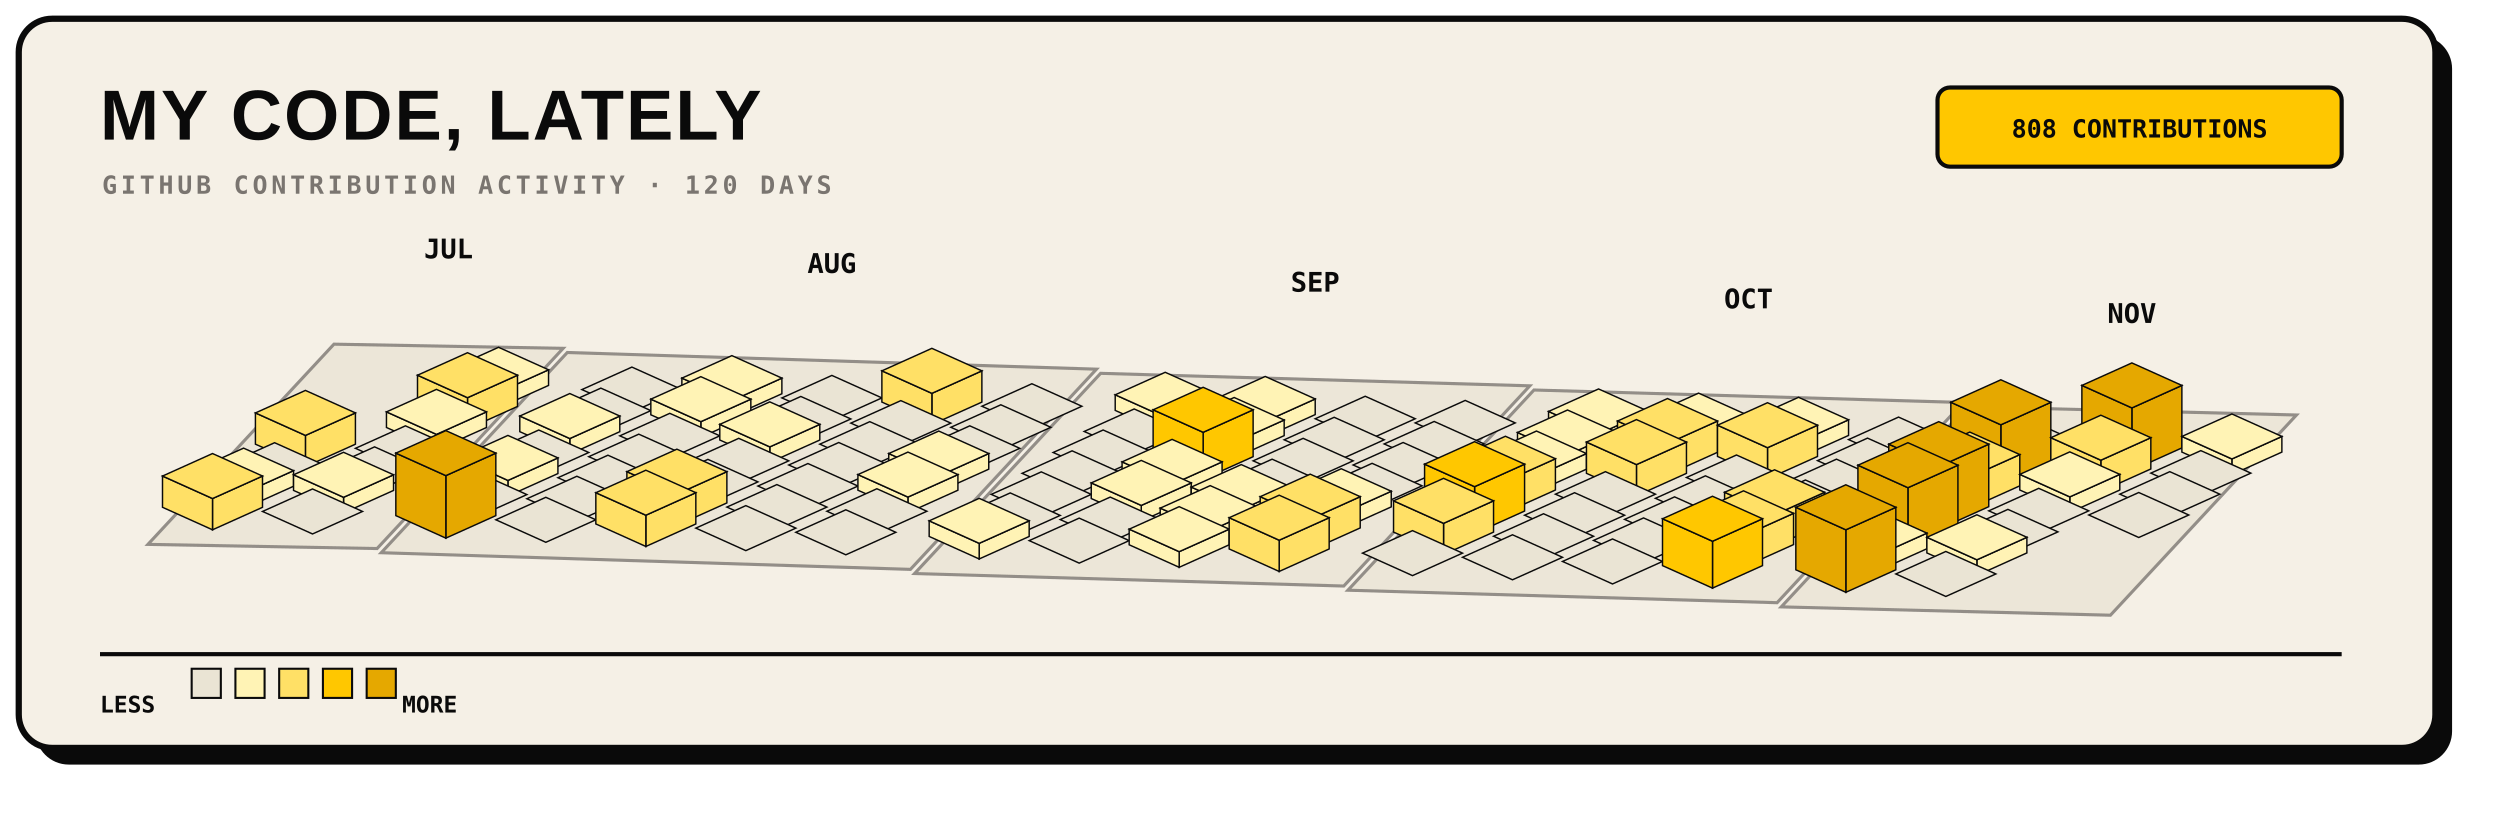
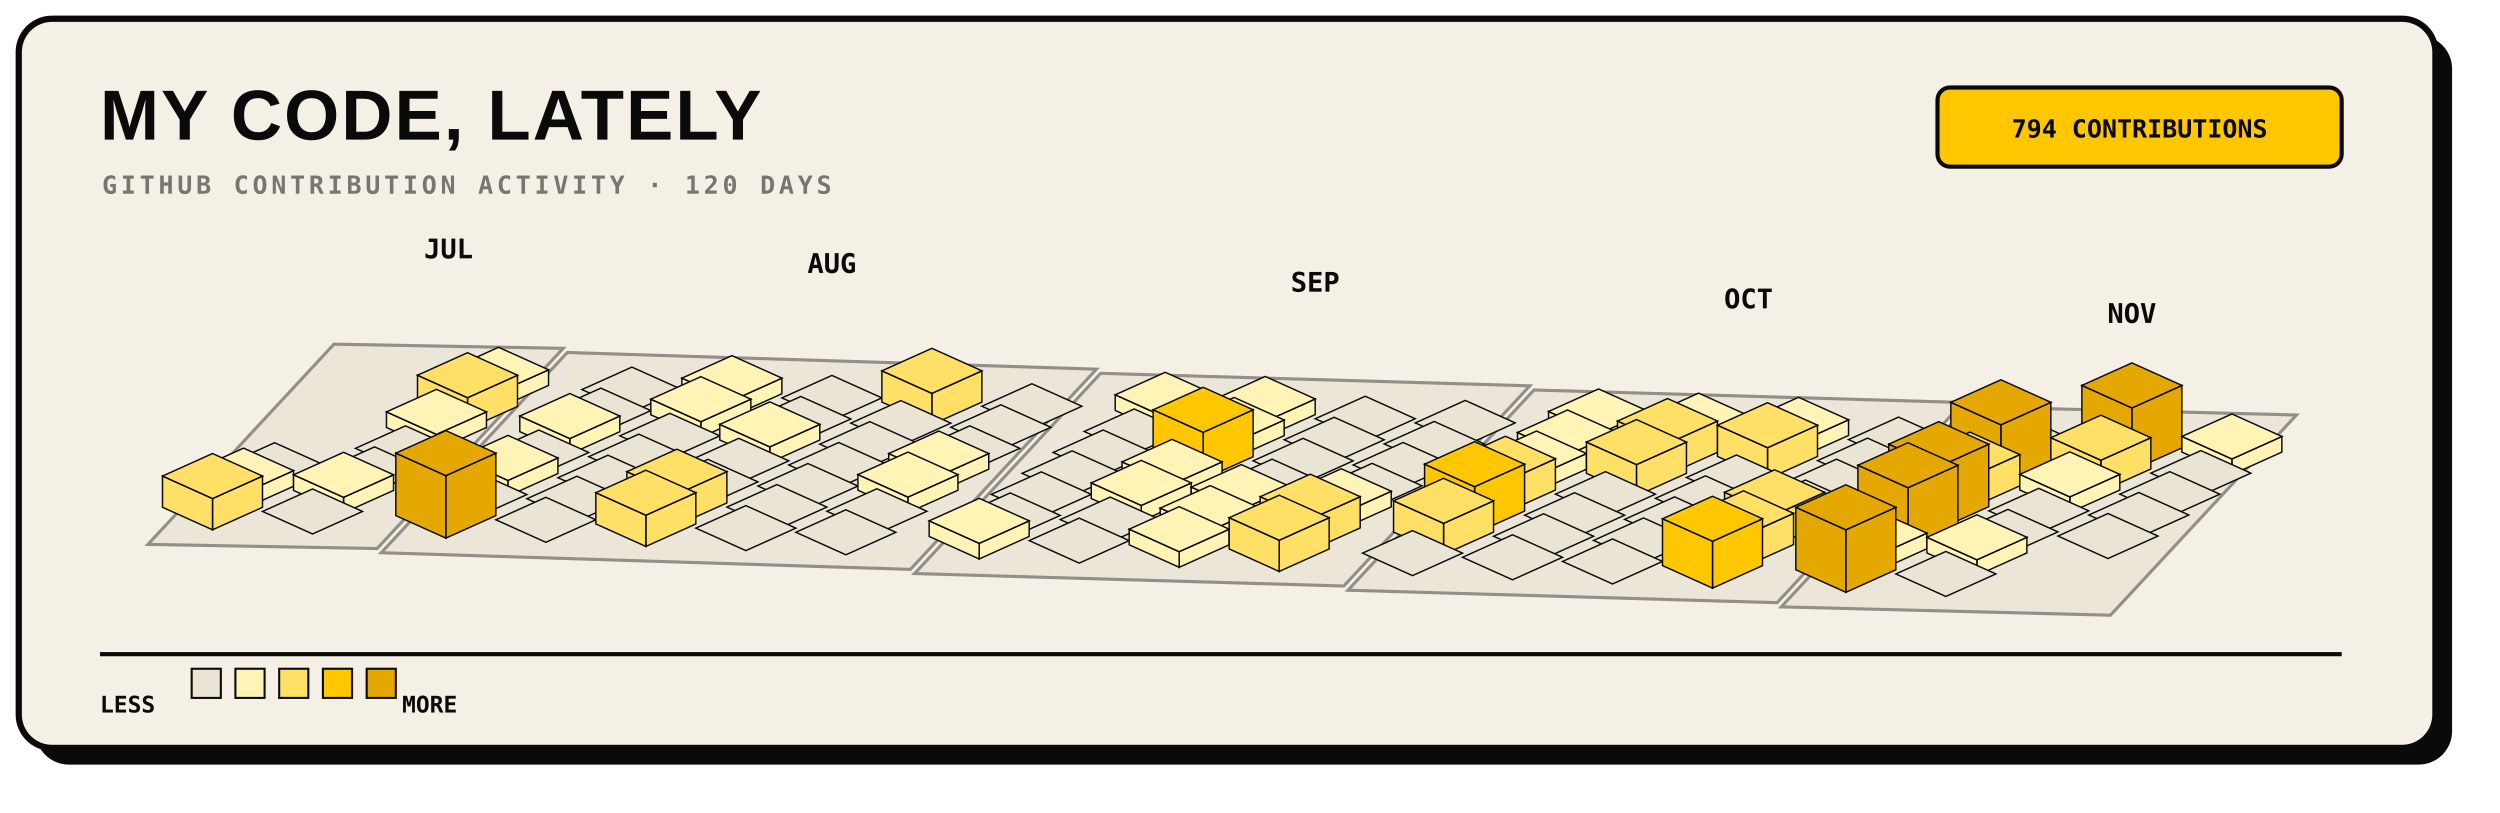
<svg xmlns="http://www.w3.org/2000/svg" width="1200" height="390" viewBox="0 0 1200 390" role="img">
  <rect x="17" y="17" width="1160" height="350" rx="16" fill="#0A0A0A" />
  <rect x="9" y="9" width="1160" height="350" rx="16" fill="#F5F0E6" stroke="#0A0A0A" stroke-width="3" />
  <text x="48" y="67" fill="#0A0A0A" font-family="Arial, sans-serif" font-size="34" font-weight="800" letter-spacing="1">MY CODE, LATELY</text>
  <text x="49" y="93" fill="#7A7570" font-family="monospace" font-size="12" font-weight="700" letter-spacing="1.8">GITHUB CONTRIBUTION ACTIVITY · 120 DAYS</text>
  <rect x="930" y="42" width="194" height="38" rx="6" fill="#FFC700" stroke="#0A0A0A" stroke-width="2" />
-   <text x="1027" y="66" text-anchor="middle" fill="#0A0A0A" font-family="monospace" font-size="12" font-weight="700">808 CONTRIBUTIONS</text>
+   <text x="1027" y="66" text-anchor="middle" fill="#0A0A0A" font-family="monospace" font-size="12" font-weight="700">794 CONTRIBUTIONS</text>
  <g>
    <polygon points="160.3,165.2 270.3,167.2 181.0,263.3 71.0,261.3" fill="#EAE4D4" stroke="#7A7570" stroke-width="1.5" opacity="0.8" />
    <polygon points="272.3,169.2 526.3,177.2 437.0,273.3 183.0,265.3" fill="#EAE4D4" stroke="#7A7570" stroke-width="1.5" opacity="0.8" />
    <polygon points="528.3,179.2 734.3,185.2 645.0,281.3 439.0,275.3" fill="#EAE4D4" stroke="#7A7570" stroke-width="1.5" opacity="0.8" />
    <polygon points="736.3,187.2 942.3,193.2 853.0,289.3 647.0,283.3" fill="#EAE4D4" stroke="#7A7570" stroke-width="1.5" opacity="0.8" />
    <polygon points="944.3,195.2 1102.3,199.2 1013.0,295.3 855.0,291.3" fill="#EAE4D4" stroke="#7A7570" stroke-width="1.5" opacity="0.8" />
  </g>
  <g>
    <g data-date="2026-07-26" data-count="2">
      <polygon points="239.3,188.3 263.3,177.5 263.3,185.0 239.3,195.8" fill="#FFF3B5" stroke="#0A0A0A" stroke-width="0.7" />
      <polygon points="215.3,177.5 239.3,188.3 239.3,195.8 215.3,185.0" fill="#FFF3B5" stroke="#0A0A0A" stroke-width="0.7" />
      <polygon points="239.3,166.7 263.3,177.5 239.3,188.3 215.3,177.5" fill="#FFF3B5" stroke="#0A0A0A" stroke-width="0.7" />
    </g>
    <g data-date="2026-07-27" data-count="19">
      <polygon points="224.4,190.9 248.4,180.1 248.4,195.1 224.4,205.9" fill="#FFE066" stroke="#0A0A0A" stroke-width="0.7" />
      <polygon points="200.4,180.1 224.4,190.9 224.4,205.9 200.4,195.1" fill="#FFE066" stroke="#0A0A0A" stroke-width="0.7" />
      <polygon points="224.4,169.3 248.4,180.1 224.4,190.9 200.4,180.1" fill="#FFE066" stroke="#0A0A0A" stroke-width="0.7" />
    </g>
    <g data-date="2026-08-02" data-count="0">
      <polygon points="303.3,176.2 327.3,187.0 303.3,197.8 279.3,187.0" fill="#EAE4D4" stroke="#0A0A0A" stroke-width="0.7" />
    </g>
-     <g data-date="2026-07-22" data-count="14">
-       <polygon points="146.6,209.0 170.6,198.2 170.6,213.2 146.6,224.0" fill="#FFE066" stroke="#0A0A0A" stroke-width="0.7" />
-       <polygon points="122.6,198.2 146.6,209.0 146.6,224.0 122.6,213.2" fill="#FFE066" stroke="#0A0A0A" stroke-width="0.7" />
-       <polygon points="146.6,187.4 170.6,198.2 146.6,209.0 122.6,198.2" fill="#FFE066" stroke="#0A0A0A" stroke-width="0.7" />
-     </g>
    <g data-date="2026-07-28" data-count="3">
      <polygon points="209.5,208.5 233.5,197.7 233.5,205.2 209.5,216.0" fill="#FFF3B5" stroke="#0A0A0A" stroke-width="0.7" />
      <polygon points="185.5,197.7 209.5,208.5 209.5,216.0 185.5,205.2" fill="#FFF3B5" stroke="#0A0A0A" stroke-width="0.7" />
      <polygon points="209.5,186.9 233.5,197.7 209.5,208.5 185.5,197.7" fill="#FFF3B5" stroke="#0A0A0A" stroke-width="0.7" />
    </g>
    <g data-date="2026-08-03" data-count="0">
      <polygon points="288.4,186.3 312.4,197.1 288.4,207.9 264.4,197.1" fill="#EAE4D4" stroke="#0A0A0A" stroke-width="0.7" />
    </g>
    <g data-date="2026-08-09" data-count="7">
      <polygon points="351.3,192.3 375.3,181.5 375.3,189.0 351.3,199.8" fill="#FFF3B5" stroke="#0A0A0A" stroke-width="0.7" />
      <polygon points="327.3,181.5 351.3,192.3 351.3,199.8 327.3,189.0" fill="#FFF3B5" stroke="#0A0A0A" stroke-width="0.7" />
      <polygon points="351.3,170.7 375.3,181.5 351.3,192.3 327.3,181.5" fill="#FFF3B5" stroke="#0A0A0A" stroke-width="0.7" />
    </g>
    <g data-date="2026-07-23" data-count="0">
      <polygon points="131.8,212.5 155.8,223.3 131.8,234.1 107.8,223.3" fill="#EAE4D4" stroke="#0A0A0A" stroke-width="0.7" />
    </g>
    <g data-date="2026-07-29" data-count="0">
      <polygon points="194.6,204.4 218.6,215.2 194.6,226.0 170.6,215.2" fill="#EAE4D4" stroke="#0A0A0A" stroke-width="0.7" />
    </g>
    <g data-date="2026-08-04" data-count="4">
      <polygon points="273.5,210.5 297.5,199.7 297.5,207.2 273.5,218.0" fill="#FFF3B5" stroke="#0A0A0A" stroke-width="0.7" />
      <polygon points="249.5,199.7 273.5,210.5 273.5,218.0 249.5,207.2" fill="#FFF3B5" stroke="#0A0A0A" stroke-width="0.7" />
      <polygon points="273.5,188.9 297.5,199.7 273.5,210.5 249.5,199.7" fill="#FFF3B5" stroke="#0A0A0A" stroke-width="0.7" />
    </g>
    <g data-date="2026-08-10" data-count="5">
      <polygon points="336.4,202.4 360.4,191.6 360.4,199.1 336.4,209.9" fill="#FFF3B5" stroke="#0A0A0A" stroke-width="0.7" />
      <polygon points="312.4,191.6 336.4,202.4 336.4,209.9 312.4,199.1" fill="#FFF3B5" stroke="#0A0A0A" stroke-width="0.7" />
      <polygon points="336.4,180.8 360.4,191.6 336.4,202.4 312.4,191.6" fill="#FFF3B5" stroke="#0A0A0A" stroke-width="0.7" />
    </g>
    <g data-date="2026-08-16" data-count="0">
      <polygon points="399.3,180.2 423.3,191.0 399.3,201.8 375.3,191.0" fill="#EAE4D4" stroke="#0A0A0A" stroke-width="0.7" />
    </g>
    <g data-date="2026-07-24" data-count="10">
      <polygon points="116.9,236.7 140.9,225.9 140.9,233.4 116.9,244.2" fill="#FFF3B5" stroke="#0A0A0A" stroke-width="0.7" />
      <polygon points="92.9,225.9 116.9,236.7 116.9,244.2 92.9,233.4" fill="#FFF3B5" stroke="#0A0A0A" stroke-width="0.7" />
      <polygon points="116.9,215.1 140.9,225.9 116.9,236.7 92.9,225.9" fill="#FFF3B5" stroke="#0A0A0A" stroke-width="0.7" />
    </g>
    <g data-date="2026-07-30" data-count="0">
      <polygon points="179.8,214.5 203.8,225.3 179.8,236.1 155.8,225.3" fill="#EAE4D4" stroke="#0A0A0A" stroke-width="0.7" />
    </g>
    <g data-date="2026-08-05" data-count="0">
      <polygon points="258.6,206.4 282.6,217.2 258.6,228.0 234.6,217.2" fill="#EAE4D4" stroke="#0A0A0A" stroke-width="0.7" />
    </g>
    <g data-date="2026-08-11" data-count="0">
      <polygon points="321.5,198.4 345.5,209.2 321.5,220.0 297.5,209.2" fill="#EAE4D4" stroke="#0A0A0A" stroke-width="0.7" />
    </g>
    <g data-date="2026-08-17" data-count="0">
      <polygon points="384.4,190.3 408.4,201.1 384.4,211.9 360.4,201.1" fill="#EAE4D4" stroke="#0A0A0A" stroke-width="0.7" />
    </g>
    <g data-date="2026-08-23" data-count="18">
      <polygon points="447.3,188.8 471.3,178.0 471.3,193.0 447.3,203.8" fill="#FFE066" stroke="#0A0A0A" stroke-width="0.7" />
      <polygon points="423.3,178.0 447.3,188.8 447.3,203.8 423.3,193.0" fill="#FFE066" stroke="#0A0A0A" stroke-width="0.7" />
      <polygon points="447.3,167.2 471.3,178.0 447.3,188.8 423.3,178.0" fill="#FFE066" stroke="#0A0A0A" stroke-width="0.7" />
    </g>
    <g data-date="2026-07-25" data-count="16">
      <polygon points="102.0,239.3 126.0,228.5 126.0,243.5 102.0,254.3" fill="#FFE066" stroke="#0A0A0A" stroke-width="0.7" />
      <polygon points="78.0,228.5 102.0,239.3 102.0,254.3 78.0,243.5" fill="#FFE066" stroke="#0A0A0A" stroke-width="0.7" />
      <polygon points="102.0,217.7 126.0,228.5 102.0,239.3 78.0,228.5" fill="#FFE066" stroke="#0A0A0A" stroke-width="0.7" />
    </g>
    <g data-date="2026-07-31" data-count="1">
      <polygon points="164.9,238.7 188.9,227.9 188.9,235.4 164.9,246.2" fill="#FFF3B5" stroke="#0A0A0A" stroke-width="0.7" />
      <polygon points="140.9,227.9 164.9,238.7 164.9,246.2 140.9,235.4" fill="#FFF3B5" stroke="#0A0A0A" stroke-width="0.7" />
      <polygon points="164.9,217.1 188.9,227.9 164.9,238.7 140.9,227.9" fill="#FFF3B5" stroke="#0A0A0A" stroke-width="0.7" />
    </g>
    <g data-date="2026-08-06" data-count="1">
      <polygon points="243.8,230.6 267.8,219.8 267.8,227.3 243.8,238.1" fill="#FFF3B5" stroke="#0A0A0A" stroke-width="0.7" />
      <polygon points="219.8,219.8 243.8,230.6 243.8,238.1 219.8,227.3" fill="#FFF3B5" stroke="#0A0A0A" stroke-width="0.7" />
      <polygon points="243.8,209.0 267.8,219.8 243.8,230.6 219.8,219.8" fill="#FFF3B5" stroke="#0A0A0A" stroke-width="0.7" />
    </g>
    <g data-date="2026-08-12" data-count="0">
      <polygon points="306.6,208.4 330.6,219.2 306.6,230.0 282.6,219.2" fill="#EAE4D4" stroke="#0A0A0A" stroke-width="0.7" />
    </g>
    <g data-date="2026-08-18" data-count="4">
      <polygon points="369.5,214.5 393.5,203.7 393.5,211.2 369.5,222.0" fill="#FFF3B5" stroke="#0A0A0A" stroke-width="0.7" />
      <polygon points="345.5,203.7 369.5,214.5 369.5,222.0 345.5,211.2" fill="#FFF3B5" stroke="#0A0A0A" stroke-width="0.7" />
      <polygon points="369.5,192.9 393.5,203.7 369.5,214.5 345.5,203.7" fill="#FFF3B5" stroke="#0A0A0A" stroke-width="0.7" />
    </g>
    <g data-date="2026-08-24" data-count="0">
      <polygon points="432.4,192.3 456.4,203.1 432.4,213.9 408.4,203.1" fill="#EAE4D4" stroke="#0A0A0A" stroke-width="0.7" />
    </g>
    <g data-date="2026-08-30" data-count="0">
      <polygon points="495.3,184.2 519.3,195.0 495.3,205.8 471.3,195.0" fill="#EAE4D4" stroke="#0A0A0A" stroke-width="0.7" />
    </g>
    <g data-date="2026-08-01" data-count="0">
      <polygon points="150.0,234.7 174.0,245.5 150.0,256.3 126.0,245.5" fill="#EAE4D4" stroke="#0A0A0A" stroke-width="0.7" />
    </g>
    <g data-date="2026-08-07" data-count="0">
      <polygon points="228.9,226.6 252.9,237.4 228.9,248.2 204.9,237.4" fill="#EAE4D4" stroke="#0A0A0A" stroke-width="0.7" />
    </g>
    <g data-date="2026-08-13" data-count="0">
      <polygon points="291.8,218.5 315.8,229.3 291.8,240.1 267.8,229.3" fill="#EAE4D4" stroke="#0A0A0A" stroke-width="0.7" />
    </g>
    <g data-date="2026-08-19" data-count="0">
      <polygon points="354.6,210.4 378.6,221.2 354.6,232.0 330.6,221.2" fill="#EAE4D4" stroke="#0A0A0A" stroke-width="0.7" />
    </g>
    <g data-date="2026-08-25" data-count="0">
      <polygon points="417.5,202.4 441.5,213.2 417.5,224.0 393.5,213.2" fill="#EAE4D4" stroke="#0A0A0A" stroke-width="0.7" />
    </g>
    <g data-date="2026-08-31" data-count="0">
      <polygon points="480.4,194.3 504.4,205.1 480.4,215.9 456.4,205.1" fill="#EAE4D4" stroke="#0A0A0A" stroke-width="0.7" />
    </g>
    <g data-date="2026-09-06" data-count="1">
      <polygon points="559.3,200.3 583.3,189.5 583.3,197.0 559.3,207.8" fill="#FFF3B5" stroke="#0A0A0A" stroke-width="0.7" />
      <polygon points="535.3,189.5 559.3,200.3 559.3,207.8 535.3,197.0" fill="#FFF3B5" stroke="#0A0A0A" stroke-width="0.7" />
      <polygon points="559.3,178.7 583.3,189.5 559.3,200.3 535.3,189.5" fill="#FFF3B5" stroke="#0A0A0A" stroke-width="0.7" />
    </g>
    <g data-date="2026-08-08" data-count="47">
      <polygon points="214.0,228.3 238.0,217.5 238.0,247.5 214.0,258.3" fill="#E5A800" stroke="#0A0A0A" stroke-width="0.7" />
      <polygon points="190.0,217.5 214.0,228.3 214.0,258.3 190.0,247.5" fill="#E5A800" stroke="#0A0A0A" stroke-width="0.7" />
      <polygon points="214.0,206.7 238.0,217.5 214.0,228.3 190.0,217.5" fill="#E5A800" stroke="#0A0A0A" stroke-width="0.7" />
    </g>
    <g data-date="2026-08-14" data-count="0">
      <polygon points="276.9,228.6 300.9,239.4 276.9,250.2 252.9,239.4" fill="#EAE4D4" stroke="#0A0A0A" stroke-width="0.7" />
    </g>
    <g data-date="2026-08-20" data-count="0">
      <polygon points="339.8,220.5 363.8,231.3 339.8,242.1 315.8,231.3" fill="#EAE4D4" stroke="#0A0A0A" stroke-width="0.7" />
    </g>
    <g data-date="2026-08-26" data-count="0">
      <polygon points="402.6,212.4 426.6,223.2 402.6,234.0 378.6,223.2" fill="#EAE4D4" stroke="#0A0A0A" stroke-width="0.7" />
    </g>
    <g data-date="2026-09-01" data-count="0">
      <polygon points="465.5,204.4 489.5,215.2 465.5,226.0 441.5,215.2" fill="#EAE4D4" stroke="#0A0A0A" stroke-width="0.7" />
    </g>
    <g data-date="2026-09-07" data-count="0">
      <polygon points="544.4,196.3 568.4,207.1 544.4,217.9 520.4,207.1" fill="#EAE4D4" stroke="#0A0A0A" stroke-width="0.7" />
    </g>
    <g data-date="2026-09-13" data-count="7">
      <polygon points="607.3,202.3 631.3,191.5 631.3,199.0 607.3,209.8" fill="#FFF3B5" stroke="#0A0A0A" stroke-width="0.7" />
      <polygon points="583.3,191.5 607.3,202.3 607.3,209.8 583.3,199.0" fill="#FFF3B5" stroke="#0A0A0A" stroke-width="0.7" />
      <polygon points="607.3,180.7 631.3,191.5 607.3,202.3 583.3,191.5" fill="#FFF3B5" stroke="#0A0A0A" stroke-width="0.7" />
    </g>
    <g data-date="2026-08-15" data-count="0">
      <polygon points="262.0,238.7 286.0,249.5 262.0,260.3 238.0,249.5" fill="#EAE4D4" stroke="#0A0A0A" stroke-width="0.7" />
    </g>
    <g data-date="2026-08-21" data-count="21">
      <polygon points="324.9,237.2 348.9,226.4 348.9,241.4 324.9,252.2" fill="#FFE066" stroke="#0A0A0A" stroke-width="0.7" />
      <polygon points="300.9,226.4 324.9,237.2 324.9,252.2 300.9,241.4" fill="#FFE066" stroke="#0A0A0A" stroke-width="0.7" />
      <polygon points="324.9,215.6 348.9,226.4 324.9,237.2 300.9,226.4" fill="#FFE066" stroke="#0A0A0A" stroke-width="0.7" />
    </g>
    <g data-date="2026-08-27" data-count="0">
      <polygon points="387.8,222.5 411.8,233.3 387.8,244.1 363.8,233.3" fill="#EAE4D4" stroke="#0A0A0A" stroke-width="0.7" />
    </g>
    <g data-date="2026-09-02" data-count="2">
      <polygon points="450.6,228.5 474.6,217.7 474.6,225.2 450.6,236.0" fill="#FFF3B5" stroke="#0A0A0A" stroke-width="0.7" />
      <polygon points="426.6,217.7 450.6,228.5 450.6,236.0 426.6,225.2" fill="#FFF3B5" stroke="#0A0A0A" stroke-width="0.7" />
      <polygon points="450.6,206.9 474.6,217.7 450.6,228.5 426.6,217.7" fill="#FFF3B5" stroke="#0A0A0A" stroke-width="0.7" />
    </g>
    <g data-date="2026-09-08" data-count="0">
      <polygon points="529.5,206.4 553.5,217.2 529.5,228.0 505.5,217.2" fill="#EAE4D4" stroke="#0A0A0A" stroke-width="0.7" />
    </g>
    <g data-date="2026-09-14" data-count="2">
      <polygon points="592.4,212.4 616.4,201.6 616.4,209.1 592.4,219.9" fill="#FFF3B5" stroke="#0A0A0A" stroke-width="0.7" />
      <polygon points="568.4,201.6 592.4,212.4 592.4,219.9 568.4,209.1" fill="#FFF3B5" stroke="#0A0A0A" stroke-width="0.7" />
      <polygon points="592.4,190.8 616.4,201.6 592.4,212.4 568.4,201.6" fill="#FFF3B5" stroke="#0A0A0A" stroke-width="0.7" />
    </g>
    <g data-date="2026-09-20" data-count="0">
      <polygon points="655.3,190.2 679.3,201.0 655.3,211.8 631.3,201.0" fill="#EAE4D4" stroke="#0A0A0A" stroke-width="0.7" />
    </g>
    <g data-date="2026-08-22" data-count="13">
      <polygon points="310.0,247.3 334.0,236.5 334.0,251.5 310.0,262.3" fill="#FFE066" stroke="#0A0A0A" stroke-width="0.7" />
      <polygon points="286.0,236.5 310.0,247.3 310.0,262.3 286.0,251.5" fill="#FFE066" stroke="#0A0A0A" stroke-width="0.7" />
      <polygon points="310.0,225.7 334.0,236.5 310.0,247.3 286.0,236.5" fill="#FFE066" stroke="#0A0A0A" stroke-width="0.7" />
    </g>
    <g data-date="2026-08-28" data-count="0">
      <polygon points="372.9,232.6 396.9,243.4 372.9,254.2 348.9,243.4" fill="#EAE4D4" stroke="#0A0A0A" stroke-width="0.7" />
    </g>
    <g data-date="2026-09-03" data-count="7">
      <polygon points="435.8,238.6 459.8,227.8 459.8,235.3 435.8,246.1" fill="#FFF3B5" stroke="#0A0A0A" stroke-width="0.7" />
      <polygon points="411.8,227.8 435.8,238.6 435.8,246.1 411.8,235.3" fill="#FFF3B5" stroke="#0A0A0A" stroke-width="0.7" />
      <polygon points="435.8,217.0 459.8,227.8 435.8,238.6 411.8,227.8" fill="#FFF3B5" stroke="#0A0A0A" stroke-width="0.7" />
    </g>
    <g data-date="2026-09-09" data-count="0">
      <polygon points="514.6,216.4 538.6,227.2 514.6,238.0 490.6,227.2" fill="#EAE4D4" stroke="#0A0A0A" stroke-width="0.7" />
    </g>
    <g data-date="2026-09-15" data-count="29">
      <polygon points="577.5,207.5 601.5,196.7 601.5,219.2 577.5,230.0" fill="#FFC700" stroke="#0A0A0A" stroke-width="0.7" />
      <polygon points="553.5,196.7 577.5,207.5 577.5,230.0 553.5,219.2" fill="#FFC700" stroke="#0A0A0A" stroke-width="0.7" />
      <polygon points="577.5,185.9 601.5,196.7 577.5,207.5 553.5,196.7" fill="#FFC700" stroke="#0A0A0A" stroke-width="0.7" />
    </g>
    <g data-date="2026-09-21" data-count="0">
      <polygon points="640.4,200.3 664.4,211.1 640.4,221.9 616.4,211.1" fill="#EAE4D4" stroke="#0A0A0A" stroke-width="0.7" />
    </g>
    <g data-date="2026-09-27" data-count="0">
      <polygon points="703.3,192.2 727.3,203.0 703.3,213.8 679.3,203.0" fill="#EAE4D4" stroke="#0A0A0A" stroke-width="0.7" />
    </g>
    <g data-date="2026-08-29" data-count="0">
      <polygon points="358.0,242.7 382.0,253.5 358.0,264.3 334.0,253.5" fill="#EAE4D4" stroke="#0A0A0A" stroke-width="0.7" />
    </g>
    <g data-date="2026-09-04" data-count="0">
      <polygon points="420.9,234.6 444.9,245.4 420.9,256.2 396.9,245.4" fill="#EAE4D4" stroke="#0A0A0A" stroke-width="0.7" />
    </g>
    <g data-date="2026-09-10" data-count="0">
      <polygon points="499.8,226.5 523.8,237.3 499.8,248.1 475.8,237.3" fill="#EAE4D4" stroke="#0A0A0A" stroke-width="0.7" />
    </g>
    <g data-date="2026-09-16" data-count="4">
      <polygon points="562.6,232.5 586.6,221.7 586.6,229.2 562.6,240.0" fill="#FFF3B5" stroke="#0A0A0A" stroke-width="0.7" />
      <polygon points="538.6,221.7 562.6,232.5 562.6,240.0 538.6,229.2" fill="#FFF3B5" stroke="#0A0A0A" stroke-width="0.7" />
      <polygon points="562.6,210.9 586.6,221.7 562.6,232.5 538.6,221.7" fill="#FFF3B5" stroke="#0A0A0A" stroke-width="0.7" />
    </g>
    <g data-date="2026-09-22" data-count="0">
      <polygon points="625.5,210.4 649.5,221.2 625.5,232.0 601.5,221.2" fill="#EAE4D4" stroke="#0A0A0A" stroke-width="0.7" />
    </g>
    <g data-date="2026-09-28" data-count="0">
      <polygon points="688.4,202.3 712.4,213.1 688.4,223.9 664.4,213.1" fill="#EAE4D4" stroke="#0A0A0A" stroke-width="0.7" />
    </g>
    <g data-date="2026-10-04" data-count="2">
      <polygon points="767.3,208.3 791.3,197.5 791.3,205.0 767.3,215.8" fill="#FFF3B5" stroke="#0A0A0A" stroke-width="0.7" />
      <polygon points="743.3,197.5 767.3,208.3 767.3,215.8 743.3,205.0" fill="#FFF3B5" stroke="#0A0A0A" stroke-width="0.7" />
      <polygon points="767.3,186.7 791.3,197.5 767.3,208.3 743.3,197.5" fill="#FFF3B5" stroke="#0A0A0A" stroke-width="0.7" />
    </g>
    <g data-date="2026-09-05" data-count="0">
      <polygon points="406.0,244.7 430.0,255.5 406.0,266.3 382.0,255.5" fill="#EAE4D4" stroke="#0A0A0A" stroke-width="0.7" />
    </g>
    <g data-date="2026-09-11" data-count="0">
      <polygon points="484.9,236.6 508.9,247.4 484.9,258.2 460.9,247.4" fill="#EAE4D4" stroke="#0A0A0A" stroke-width="0.7" />
    </g>
    <g data-date="2026-09-17" data-count="1">
      <polygon points="547.8,242.6 571.8,231.8 571.8,239.3 547.8,250.1" fill="#FFF3B5" stroke="#0A0A0A" stroke-width="0.7" />
      <polygon points="523.8,231.8 547.8,242.6 547.8,250.1 523.8,239.3" fill="#FFF3B5" stroke="#0A0A0A" stroke-width="0.7" />
      <polygon points="547.8,221.0 571.8,231.8 547.8,242.6 523.8,231.8" fill="#FFF3B5" stroke="#0A0A0A" stroke-width="0.7" />
    </g>
    <g data-date="2026-09-23" data-count="0">
      <polygon points="610.6,220.4 634.6,231.2 610.6,242.0 586.6,231.2" fill="#EAE4D4" stroke="#0A0A0A" stroke-width="0.7" />
    </g>
    <g data-date="2026-09-29" data-count="0">
      <polygon points="673.5,212.4 697.5,223.2 673.5,234.0 649.5,223.2" fill="#EAE4D4" stroke="#0A0A0A" stroke-width="0.7" />
    </g>
    <g data-date="2026-10-05" data-count="1">
      <polygon points="752.4,218.4 776.4,207.6 776.4,215.1 752.4,225.9" fill="#FFF3B5" stroke="#0A0A0A" stroke-width="0.7" />
      <polygon points="728.4,207.6 752.4,218.4 752.4,225.9 728.4,215.1" fill="#FFF3B5" stroke="#0A0A0A" stroke-width="0.7" />
      <polygon points="752.4,196.8 776.4,207.6 752.4,218.4 728.4,207.6" fill="#FFF3B5" stroke="#0A0A0A" stroke-width="0.7" />
    </g>
    <g data-date="2026-10-11" data-count="1">
      <polygon points="815.3,210.3 839.3,199.5 839.3,207.0 815.3,217.8" fill="#FFF3B5" stroke="#0A0A0A" stroke-width="0.7" />
      <polygon points="791.3,199.5 815.3,210.3 815.3,217.8 791.3,207.0" fill="#FFF3B5" stroke="#0A0A0A" stroke-width="0.7" />
      <polygon points="815.3,188.7 839.3,199.5 815.3,210.3 791.3,199.5" fill="#FFF3B5" stroke="#0A0A0A" stroke-width="0.7" />
    </g>
    <g data-date="2026-09-12" data-count="10">
      <polygon points="470.0,260.8 494.0,250.0 494.0,257.5 470.0,268.3" fill="#FFF3B5" stroke="#0A0A0A" stroke-width="0.7" />
      <polygon points="446.0,250.0 470.0,260.8 470.0,268.3 446.0,257.5" fill="#FFF3B5" stroke="#0A0A0A" stroke-width="0.7" />
      <polygon points="470.0,239.2 494.0,250.0 470.0,260.8 446.0,250.0" fill="#FFF3B5" stroke="#0A0A0A" stroke-width="0.7" />
    </g>
    <g data-date="2026-09-18" data-count="0">
      <polygon points="532.9,238.6 556.9,249.4 532.9,260.2 508.9,249.4" fill="#EAE4D4" stroke="#0A0A0A" stroke-width="0.7" />
    </g>
    <g data-date="2026-09-24" data-count="10">
      <polygon points="595.8,244.6 619.8,233.8 619.8,241.3 595.8,252.1" fill="#FFF3B5" stroke="#0A0A0A" stroke-width="0.7" />
      <polygon points="571.8,233.8 595.8,244.6 595.8,252.1 571.8,241.3" fill="#FFF3B5" stroke="#0A0A0A" stroke-width="0.7" />
      <polygon points="595.8,223.0 619.8,233.8 595.8,244.6 571.8,233.8" fill="#FFF3B5" stroke="#0A0A0A" stroke-width="0.7" />
    </g>
    <g data-date="2026-09-30" data-count="0">
      <polygon points="658.6,222.4 682.6,233.2 658.6,244.0 634.6,233.2" fill="#EAE4D4" stroke="#0A0A0A" stroke-width="0.7" />
    </g>
    <g data-date="2026-10-06" data-count="5">
      <polygon points="737.5,228.5 761.5,217.7 761.5,225.2 737.5,236.0" fill="#FFF3B5" stroke="#0A0A0A" stroke-width="0.7" />
      <polygon points="713.5,217.7 737.5,228.5 737.5,236.0 713.5,225.2" fill="#FFF3B5" stroke="#0A0A0A" stroke-width="0.7" />
      <polygon points="737.5,206.9 761.5,217.7 737.5,228.5 713.5,217.7" fill="#FFF3B5" stroke="#0A0A0A" stroke-width="0.7" />
    </g>
    <g data-date="2026-10-12" data-count="12">
      <polygon points="800.4,212.9 824.4,202.1 824.4,217.1 800.4,227.9" fill="#FFE066" stroke="#0A0A0A" stroke-width="0.7" />
      <polygon points="776.4,202.1 800.4,212.9 800.4,227.9 776.4,217.1" fill="#FFE066" stroke="#0A0A0A" stroke-width="0.7" />
      <polygon points="800.4,191.3 824.4,202.1 800.4,212.9 776.4,202.1" fill="#FFE066" stroke="#0A0A0A" stroke-width="0.7" />
    </g>
    <g data-date="2026-10-18" data-count="5">
      <polygon points="863.3,212.3 887.3,201.5 887.3,209.0 863.3,219.8" fill="#FFF3B5" stroke="#0A0A0A" stroke-width="0.7" />
      <polygon points="839.3,201.5 863.3,212.3 863.3,219.8 839.3,209.0" fill="#FFF3B5" stroke="#0A0A0A" stroke-width="0.7" />
      <polygon points="863.3,190.7 887.3,201.5 863.3,212.3 839.3,201.5" fill="#FFF3B5" stroke="#0A0A0A" stroke-width="0.7" />
    </g>
    <g data-date="2026-09-19" data-count="0">
      <polygon points="518.0,248.7 542.0,259.5 518.0,270.3 494.0,259.5" fill="#EAE4D4" stroke="#0A0A0A" stroke-width="0.7" />
    </g>
    <g data-date="2026-09-25" data-count="1">
      <polygon points="580.9,254.7 604.9,243.9 604.9,251.4 580.9,262.2" fill="#FFF3B5" stroke="#0A0A0A" stroke-width="0.7" />
      <polygon points="556.9,243.9 580.9,254.7 580.9,262.2 556.9,251.4" fill="#FFF3B5" stroke="#0A0A0A" stroke-width="0.7" />
      <polygon points="580.9,233.1 604.9,243.9 580.9,254.7 556.9,243.9" fill="#FFF3B5" stroke="#0A0A0A" stroke-width="0.7" />
    </g>
    <g data-date="2026-10-01" data-count="6">
      <polygon points="643.8,246.6 667.8,235.8 667.8,243.3 643.8,254.1" fill="#FFF3B5" stroke="#0A0A0A" stroke-width="0.7" />
      <polygon points="619.8,235.8 643.8,246.6 643.8,254.1 619.8,243.3" fill="#FFF3B5" stroke="#0A0A0A" stroke-width="0.7" />
      <polygon points="643.8,225.0 667.8,235.8 643.8,246.6 619.8,235.8" fill="#FFF3B5" stroke="#0A0A0A" stroke-width="0.7" />
    </g>
    <g data-date="2026-10-07" data-count="19">
      <polygon points="722.6,231.0 746.6,220.2 746.6,235.2 722.6,246.0" fill="#FFE066" stroke="#0A0A0A" stroke-width="0.7" />
      <polygon points="698.6,220.2 722.6,231.0 722.6,246.0 698.6,235.2" fill="#FFE066" stroke="#0A0A0A" stroke-width="0.7" />
      <polygon points="722.6,209.4 746.6,220.2 722.6,231.0 698.6,220.2" fill="#FFE066" stroke="#0A0A0A" stroke-width="0.7" />
    </g>
    <g data-date="2026-10-13" data-count="17">
      <polygon points="785.5,223.0 809.5,212.2 809.5,227.2 785.5,238.0" fill="#FFE066" stroke="#0A0A0A" stroke-width="0.7" />
      <polygon points="761.5,212.2 785.5,223.0 785.5,238.0 761.5,227.2" fill="#FFE066" stroke="#0A0A0A" stroke-width="0.7" />
      <polygon points="785.5,201.4 809.5,212.2 785.5,223.0 761.5,212.2" fill="#FFE066" stroke="#0A0A0A" stroke-width="0.7" />
    </g>
    <g data-date="2026-10-19" data-count="17">
      <polygon points="848.4,214.9 872.4,204.1 872.4,219.1 848.4,229.9" fill="#FFE066" stroke="#0A0A0A" stroke-width="0.7" />
      <polygon points="824.4,204.1 848.4,214.9 848.4,229.9 824.4,219.1" fill="#FFE066" stroke="#0A0A0A" stroke-width="0.7" />
      <polygon points="848.4,193.3 872.4,204.1 848.4,214.9 824.4,204.1" fill="#FFE066" stroke="#0A0A0A" stroke-width="0.7" />
    </g>
    <g data-date="2026-10-25" data-count="0">
      <polygon points="911.3,200.2 935.3,211.0 911.3,221.8 887.3,211.0" fill="#EAE4D4" stroke="#0A0A0A" stroke-width="0.7" />
    </g>
    <g data-date="2026-09-26" data-count="2">
      <polygon points="566.0,264.8 590.0,254.0 590.0,261.5 566.0,272.3" fill="#FFF3B5" stroke="#0A0A0A" stroke-width="0.7" />
      <polygon points="542.0,254.0 566.0,264.8 566.0,272.3 542.0,261.5" fill="#FFF3B5" stroke="#0A0A0A" stroke-width="0.7" />
      <polygon points="566.0,243.2 590.0,254.0 566.0,264.8 542.0,254.0" fill="#FFF3B5" stroke="#0A0A0A" stroke-width="0.7" />
    </g>
    <g data-date="2026-10-02" data-count="12">
      <polygon points="628.9,249.2 652.9,238.4 652.9,253.4 628.9,264.2" fill="#FFE066" stroke="#0A0A0A" stroke-width="0.7" />
      <polygon points="604.9,238.4 628.9,249.2 628.9,264.2 604.9,253.4" fill="#FFE066" stroke="#0A0A0A" stroke-width="0.7" />
      <polygon points="628.9,227.6 652.9,238.4 628.9,249.2 604.9,238.4" fill="#FFE066" stroke="#0A0A0A" stroke-width="0.7" />
    </g>
    <g data-date="2026-10-08" data-count="32">
      <polygon points="707.8,233.6 731.8,222.8 731.8,245.3 707.8,256.1" fill="#FFC700" stroke="#0A0A0A" stroke-width="0.7" />
      <polygon points="683.8,222.8 707.8,233.6 707.8,256.1 683.8,245.3" fill="#FFC700" stroke="#0A0A0A" stroke-width="0.7" />
      <polygon points="707.8,212.0 731.8,222.8 707.8,233.6 683.8,222.8" fill="#FFC700" stroke="#0A0A0A" stroke-width="0.7" />
    </g>
    <g data-date="2026-10-14" data-count="0">
      <polygon points="770.6,226.4 794.6,237.2 770.6,248.0 746.6,237.2" fill="#EAE4D4" stroke="#0A0A0A" stroke-width="0.7" />
    </g>
    <g data-date="2026-10-20" data-count="0">
      <polygon points="833.5,218.4 857.5,229.2 833.5,240.0 809.5,229.2" fill="#EAE4D4" stroke="#0A0A0A" stroke-width="0.7" />
    </g>
    <g data-date="2026-10-26" data-count="0">
      <polygon points="896.4,210.3 920.4,221.1 896.4,231.9 872.4,221.1" fill="#EAE4D4" stroke="#0A0A0A" stroke-width="0.7" />
    </g>
    <g data-date="2026-11-01" data-count="0">
      <polygon points="975.3,202.2 999.3,213.0 975.3,223.8 951.3,213.0" fill="#EAE4D4" stroke="#0A0A0A" stroke-width="0.7" />
    </g>
    <g data-date="2026-10-03" data-count="18">
      <polygon points="614.0,259.3 638.0,248.5 638.0,263.5 614.0,274.3" fill="#FFE066" stroke="#0A0A0A" stroke-width="0.7" />
      <polygon points="590.0,248.5 614.0,259.3 614.0,274.3 590.0,263.5" fill="#FFE066" stroke="#0A0A0A" stroke-width="0.7" />
      <polygon points="614.0,237.7 638.0,248.5 614.0,259.3 590.0,248.5" fill="#FFE066" stroke="#0A0A0A" stroke-width="0.7" />
    </g>
    <g data-date="2026-10-09" data-count="19">
      <polygon points="692.9,251.2 716.9,240.4 716.9,255.4 692.9,266.2" fill="#FFE066" stroke="#0A0A0A" stroke-width="0.7" />
      <polygon points="668.9,240.4 692.9,251.2 692.9,266.2 668.9,255.4" fill="#FFE066" stroke="#0A0A0A" stroke-width="0.7" />
      <polygon points="692.9,229.6 716.9,240.4 692.9,251.2 668.9,240.4" fill="#FFE066" stroke="#0A0A0A" stroke-width="0.7" />
    </g>
    <g data-date="2026-10-15" data-count="0">
      <polygon points="755.8,236.5 779.8,247.3 755.8,258.1 731.8,247.3" fill="#EAE4D4" stroke="#0A0A0A" stroke-width="0.7" />
    </g>
    <g data-date="2026-10-21" data-count="0">
      <polygon points="818.6,228.4 842.6,239.2 818.6,250.0 794.6,239.2" fill="#EAE4D4" stroke="#0A0A0A" stroke-width="0.7" />
    </g>
    <g data-date="2026-10-27" data-count="0">
      <polygon points="881.5,220.4 905.5,231.2 881.5,242.0 857.5,231.2" fill="#EAE4D4" stroke="#0A0A0A" stroke-width="0.7" />
    </g>
    <g data-date="2026-11-02" data-count="80">
      <polygon points="960.4,203.9 984.4,193.1 984.4,223.1 960.4,233.9" fill="#E5A800" stroke="#0A0A0A" stroke-width="0.7" />
      <polygon points="936.4,193.1 960.4,203.9 960.4,233.9 936.4,223.1" fill="#E5A800" stroke="#0A0A0A" stroke-width="0.7" />
      <polygon points="960.4,182.3 984.4,193.1 960.4,203.9 936.4,193.1" fill="#E5A800" stroke="#0A0A0A" stroke-width="0.7" />
    </g>
    <g data-date="2026-11-08" data-count="60">
      <polygon points="1023.3,195.8 1047.3,185.0 1047.3,215.0 1023.3,225.8" fill="#E5A800" stroke="#0A0A0A" stroke-width="0.7" />
      <polygon points="999.3,185.0 1023.3,195.8 1023.3,225.8 999.3,215.0" fill="#E5A800" stroke="#0A0A0A" stroke-width="0.7" />
      <polygon points="1023.3,174.2 1047.3,185.0 1023.3,195.8 999.3,185.0" fill="#E5A800" stroke="#0A0A0A" stroke-width="0.7" />
    </g>
    <g data-date="2026-10-10" data-count="0">
      <polygon points="678.0,254.7 702.0,265.5 678.0,276.3 654.0,265.5" fill="#EAE4D4" stroke="#0A0A0A" stroke-width="0.7" />
    </g>
    <g data-date="2026-10-16" data-count="0">
      <polygon points="740.9,246.6 764.9,257.4 740.9,268.2 716.9,257.4" fill="#EAE4D4" stroke="#0A0A0A" stroke-width="0.7" />
    </g>
    <g data-date="2026-10-22" data-count="0">
      <polygon points="803.8,238.5 827.8,249.3 803.8,260.1 779.8,249.3" fill="#EAE4D4" stroke="#0A0A0A" stroke-width="0.7" />
    </g>
    <g data-date="2026-10-28" data-count="0">
      <polygon points="866.6,230.4 890.6,241.2 866.6,252.0 842.6,241.2" fill="#EAE4D4" stroke="#0A0A0A" stroke-width="0.7" />
    </g>
    <g data-date="2026-11-03" data-count="17">
      <polygon points="945.5,229.0 969.5,218.2 969.5,233.2 945.5,244.0" fill="#FFE066" stroke="#0A0A0A" stroke-width="0.7" />
      <polygon points="921.5,218.2 945.5,229.0 945.5,244.0 921.5,233.2" fill="#FFE066" stroke="#0A0A0A" stroke-width="0.7" />
      <polygon points="945.5,207.4 969.5,218.2 945.5,229.0 921.5,218.2" fill="#FFE066" stroke="#0A0A0A" stroke-width="0.7" />
    </g>
    <g data-date="2026-11-09" data-count="23">
      <polygon points="1008.4,220.9 1032.4,210.1 1032.4,225.1 1008.4,235.9" fill="#FFE066" stroke="#0A0A0A" stroke-width="0.7" />
      <polygon points="984.4,210.1 1008.4,220.9 1008.4,235.9 984.4,225.1" fill="#FFE066" stroke="#0A0A0A" stroke-width="0.7" />
      <polygon points="1008.4,199.3 1032.4,210.1 1008.4,220.9 984.4,210.1" fill="#FFE066" stroke="#0A0A0A" stroke-width="0.7" />
    </g>
    <g data-date="2026-11-15" data-count="7">
      <polygon points="1071.3,220.3 1095.3,209.5 1095.3,217.0 1071.3,227.8" fill="#FFF3B5" stroke="#0A0A0A" stroke-width="0.7" />
      <polygon points="1047.3,209.5 1071.3,220.3 1071.3,227.8 1047.3,217.0" fill="#FFF3B5" stroke="#0A0A0A" stroke-width="0.7" />
      <polygon points="1071.3,198.7 1095.3,209.5 1071.3,220.3 1047.3,209.5" fill="#FFF3B5" stroke="#0A0A0A" stroke-width="0.7" />
    </g>
    <g data-date="2026-10-17" data-count="0">
      <polygon points="726.0,256.7 750.0,267.5 726.0,278.3 702.0,267.5" fill="#EAE4D4" stroke="#0A0A0A" stroke-width="0.7" />
    </g>
    <g data-date="2026-10-23" data-count="0">
      <polygon points="788.9,248.6 812.9,259.4 788.9,270.2 764.9,259.4" fill="#EAE4D4" stroke="#0A0A0A" stroke-width="0.7" />
    </g>
    <g data-date="2026-10-29" data-count="14">
      <polygon points="851.8,247.1 875.8,236.3 875.8,251.3 851.8,262.1" fill="#FFE066" stroke="#0A0A0A" stroke-width="0.7" />
      <polygon points="827.8,236.3 851.8,247.1 851.8,262.1 827.8,251.3" fill="#FFE066" stroke="#0A0A0A" stroke-width="0.7" />
      <polygon points="851.8,225.5 875.8,236.3 851.8,247.1 827.8,236.3" fill="#FFE066" stroke="#0A0A0A" stroke-width="0.7" />
    </g>
    <g data-date="2026-11-04" data-count="42">
      <polygon points="930.6,224.0 954.6,213.2 954.6,243.2 930.6,254.0" fill="#E5A800" stroke="#0A0A0A" stroke-width="0.7" />
      <polygon points="906.6,213.2 930.6,224.0 930.6,254.0 906.6,243.2" fill="#E5A800" stroke="#0A0A0A" stroke-width="0.7" />
      <polygon points="930.6,202.4 954.6,213.2 930.6,224.0 906.6,213.2" fill="#E5A800" stroke="#0A0A0A" stroke-width="0.7" />
    </g>
    <g data-date="2026-11-10" data-count="4">
      <polygon points="993.5,238.5 1017.5,227.7 1017.5,235.2 993.5,246.0" fill="#FFF3B5" stroke="#0A0A0A" stroke-width="0.7" />
      <polygon points="969.5,227.7 993.5,238.5 993.5,246.0 969.5,235.2" fill="#FFF3B5" stroke="#0A0A0A" stroke-width="0.7" />
      <polygon points="993.5,216.9 1017.5,227.7 993.5,238.5 969.5,227.7" fill="#FFF3B5" stroke="#0A0A0A" stroke-width="0.7" />
    </g>
    <g data-date="2026-11-16" data-count="0">
      <polygon points="1056.4,216.3 1080.4,227.1 1056.4,237.9 1032.4,227.1" fill="#EAE4D4" stroke="#0A0A0A" stroke-width="0.7" />
    </g>
    <g data-date="2026-10-24" data-count="0">
      <polygon points="774.0,258.7 798.0,269.5 774.0,280.3 750.0,269.5" fill="#EAE4D4" stroke="#0A0A0A" stroke-width="0.7" />
    </g>
    <g data-date="2026-10-30" data-count="13">
      <polygon points="836.9,257.2 860.9,246.4 860.9,261.4 836.9,272.2" fill="#FFE066" stroke="#0A0A0A" stroke-width="0.7" />
      <polygon points="812.9,246.4 836.9,257.2 836.9,272.2 812.9,261.4" fill="#FFE066" stroke="#0A0A0A" stroke-width="0.7" />
      <polygon points="836.9,235.6 860.9,246.4 836.9,257.2 812.9,246.4" fill="#FFE066" stroke="#0A0A0A" stroke-width="0.7" />
    </g>
    <g data-date="2026-11-05" data-count="40">
      <polygon points="915.8,234.1 939.8,223.3 939.8,253.3 915.8,264.1" fill="#E5A800" stroke="#0A0A0A" stroke-width="0.7" />
      <polygon points="891.8,223.3 915.8,234.1 915.8,264.1 891.8,253.3" fill="#E5A800" stroke="#0A0A0A" stroke-width="0.7" />
      <polygon points="915.8,212.5 939.8,223.3 915.8,234.1 891.8,223.3" fill="#E5A800" stroke="#0A0A0A" stroke-width="0.7" />
    </g>
    <g data-date="2026-11-11" data-count="0">
      <polygon points="978.6,234.4 1002.6,245.2 978.6,256.0 954.6,245.2" fill="#EAE4D4" stroke="#0A0A0A" stroke-width="0.7" />
    </g>
    <g data-date="2026-11-17" data-count="0">
      <polygon points="1041.5,226.4 1065.5,237.2 1041.5,248.0 1017.5,237.2" fill="#EAE4D4" stroke="#0A0A0A" stroke-width="0.7" />
    </g>
    <g data-date="2026-10-31" data-count="33">
      <polygon points="822.0,259.8 846.0,249.0 846.0,271.5 822.0,282.3" fill="#FFC700" stroke="#0A0A0A" stroke-width="0.7" />
      <polygon points="798.0,249.0 822.0,259.8 822.0,282.3 798.0,271.5" fill="#FFC700" stroke="#0A0A0A" stroke-width="0.7" />
      <polygon points="822.0,238.2 846.0,249.0 822.0,259.8 798.0,249.0" fill="#FFC700" stroke="#0A0A0A" stroke-width="0.7" />
    </g>
    <g data-date="2026-11-06" data-count="4">
      <polygon points="900.9,266.7 924.9,255.9 924.9,263.4 900.9,274.2" fill="#FFF3B5" stroke="#0A0A0A" stroke-width="0.7" />
      <polygon points="876.9,255.9 900.9,266.7 900.9,274.2 876.9,263.4" fill="#FFF3B5" stroke="#0A0A0A" stroke-width="0.7" />
      <polygon points="900.9,245.1 924.9,255.9 900.9,266.7 876.9,255.9" fill="#FFF3B5" stroke="#0A0A0A" stroke-width="0.7" />
    </g>
    <g data-date="2026-11-12" data-count="0">
      <polygon points="963.8,244.5 987.8,255.3 963.8,266.1 939.8,255.3" fill="#EAE4D4" stroke="#0A0A0A" stroke-width="0.7" />
    </g>
    <g data-date="2026-11-18" data-count="0">
      <polygon points="1026.6,236.4 1050.6,247.2 1026.6,258.0 1002.6,247.2" fill="#EAE4D4" stroke="#0A0A0A" stroke-width="0.7" />
    </g>
    <g data-date="2026-11-07" data-count="41">
      <polygon points="886.0,254.3 910.0,243.5 910.0,273.5 886.0,284.3" fill="#E5A800" stroke="#0A0A0A" stroke-width="0.7" />
      <polygon points="862.0,243.5 886.0,254.3 886.0,284.3 862.0,273.5" fill="#E5A800" stroke="#0A0A0A" stroke-width="0.7" />
      <polygon points="886.0,232.7 910.0,243.5 886.0,254.3 862.0,243.5" fill="#E5A800" stroke="#0A0A0A" stroke-width="0.7" />
    </g>
    <g data-date="2026-11-13" data-count="3">
      <polygon points="948.9,268.7 972.9,257.9 972.9,265.4 948.9,276.2" fill="#FFF3B5" stroke="#0A0A0A" stroke-width="0.7" />
      <polygon points="924.9,257.9 948.9,268.7 948.9,276.2 924.9,265.4" fill="#FFF3B5" stroke="#0A0A0A" stroke-width="0.7" />
      <polygon points="948.9,247.1 972.9,257.9 948.9,268.7 924.9,257.9" fill="#FFF3B5" stroke="#0A0A0A" stroke-width="0.7" />
+     </g>
+     <g data-date="2026-11-19" data-count="0">
+       <polygon points="1011.8,246.5 1035.8,257.3 1011.8,268.1 987.8,257.3" fill="#EAE4D4" stroke="#0A0A0A" stroke-width="0.7" />
    </g>
    <g data-date="2026-11-14" data-count="0">
      <polygon points="934.0,264.7 958.0,275.5 934.0,286.3 910.0,275.5" fill="#EAE4D4" stroke="#0A0A0A" stroke-width="0.7" />
    </g>
  </g>
  <g>
    <text x="215.3" y="124.0" text-anchor="middle" fill="#0A0A0A" font-family="monospace" font-size="13" font-weight="800">JUL</text>
    <text x="399.3" y="131.0" text-anchor="middle" fill="#0A0A0A" font-family="monospace" font-size="13" font-weight="800">AUG</text>
    <text x="631.3" y="140.0" text-anchor="middle" fill="#0A0A0A" font-family="monospace" font-size="13" font-weight="800">SEP</text>
    <text x="839.3" y="148.0" text-anchor="middle" fill="#0A0A0A" font-family="monospace" font-size="13" font-weight="800">OCT</text>
    <text x="1023.3" y="155.0" text-anchor="middle" fill="#0A0A0A" font-family="monospace" font-size="13" font-weight="800">NOV</text>
  </g>
  <path d="M48 314 H1124" stroke="#0A0A0A" stroke-width="2" />
  <text x="48" y="342" fill="#0A0A0A" font-family="monospace" font-size="11" font-weight="700">LESS</text>
  <g transform="translate(92 331)">
    <rect x="0" y="-10" width="14" height="14" fill="#EAE4D4" stroke="#0A0A0A" stroke-width="1" />
    <rect x="21" y="-10" width="14" height="14" fill="#FFF3B5" stroke="#0A0A0A" stroke-width="1" />
    <rect x="42" y="-10" width="14" height="14" fill="#FFE066" stroke="#0A0A0A" stroke-width="1" />
    <rect x="63" y="-10" width="14" height="14" fill="#FFC700" stroke="#0A0A0A" stroke-width="1" />
    <rect x="84" y="-10" width="14" height="14" fill="#E5A800" stroke="#0A0A0A" stroke-width="1" />
  </g>
  <text x="193" y="342" fill="#0A0A0A" font-family="monospace" font-size="11" font-weight="700">MORE</text>
  <text x="1124" y="358" text-anchor="end" fill="#7A7570" font-family="monospace" font-size="10" />
</svg>
